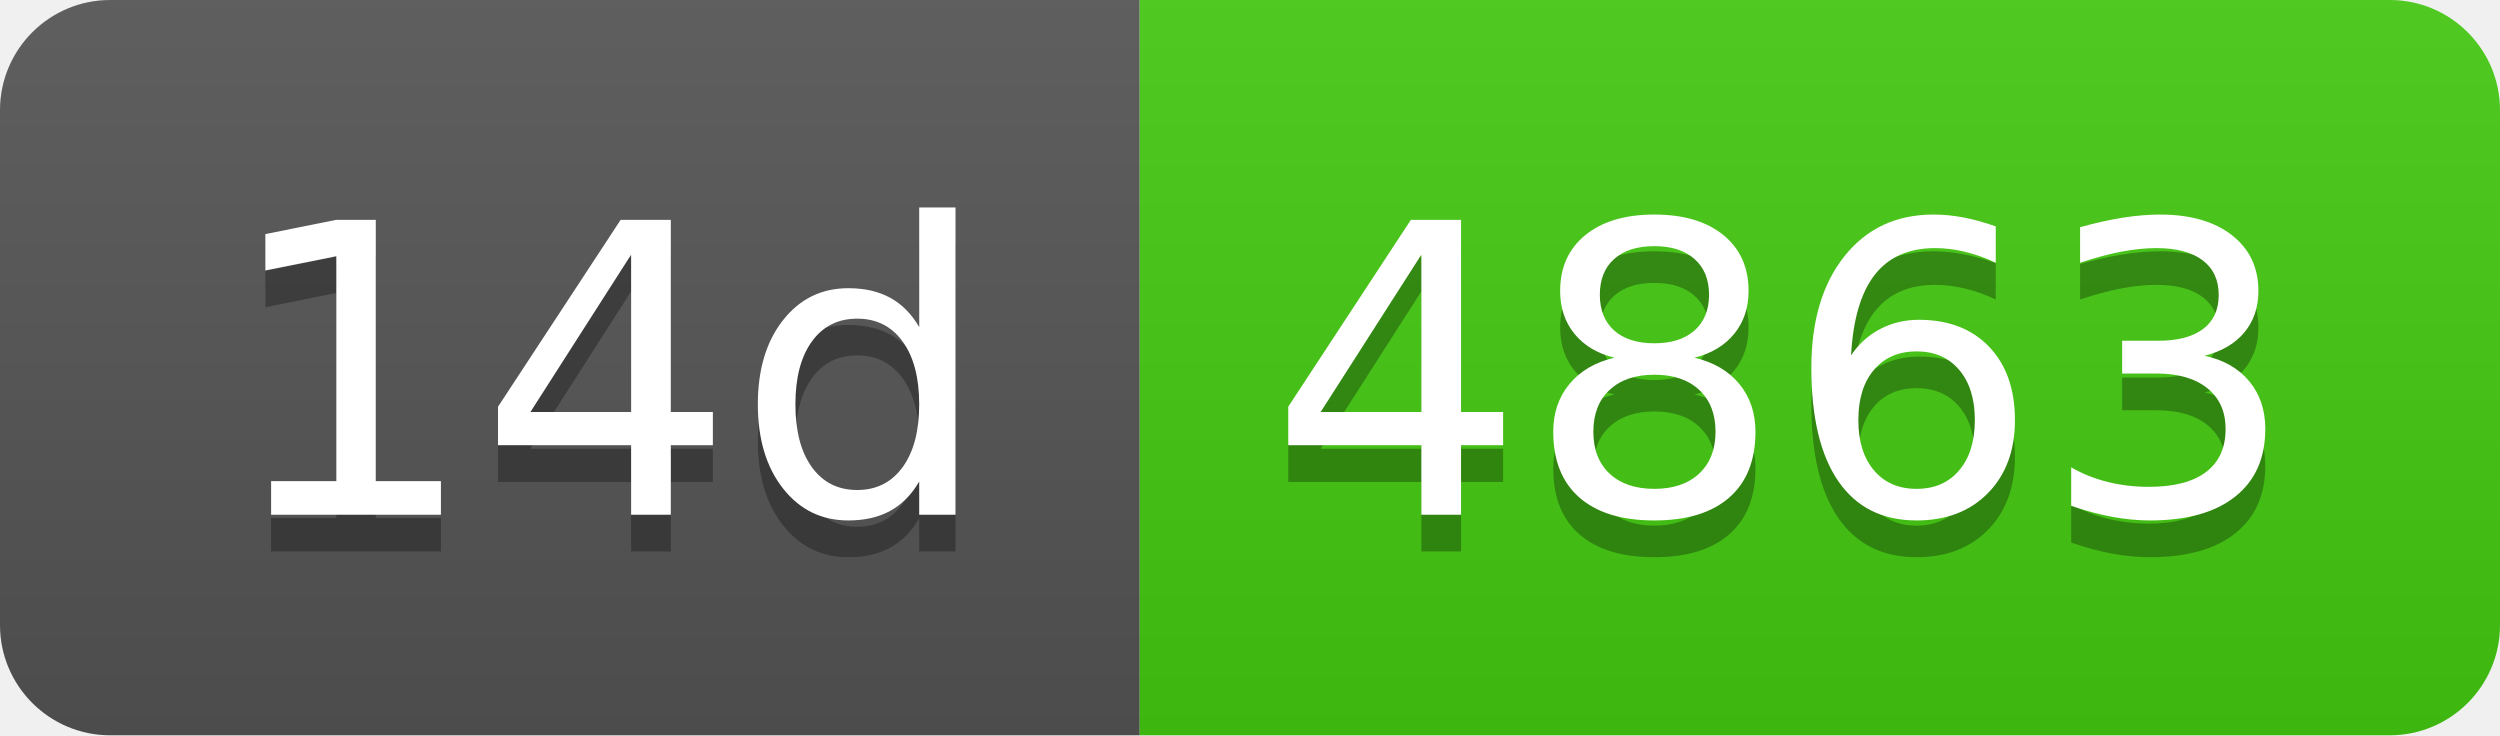
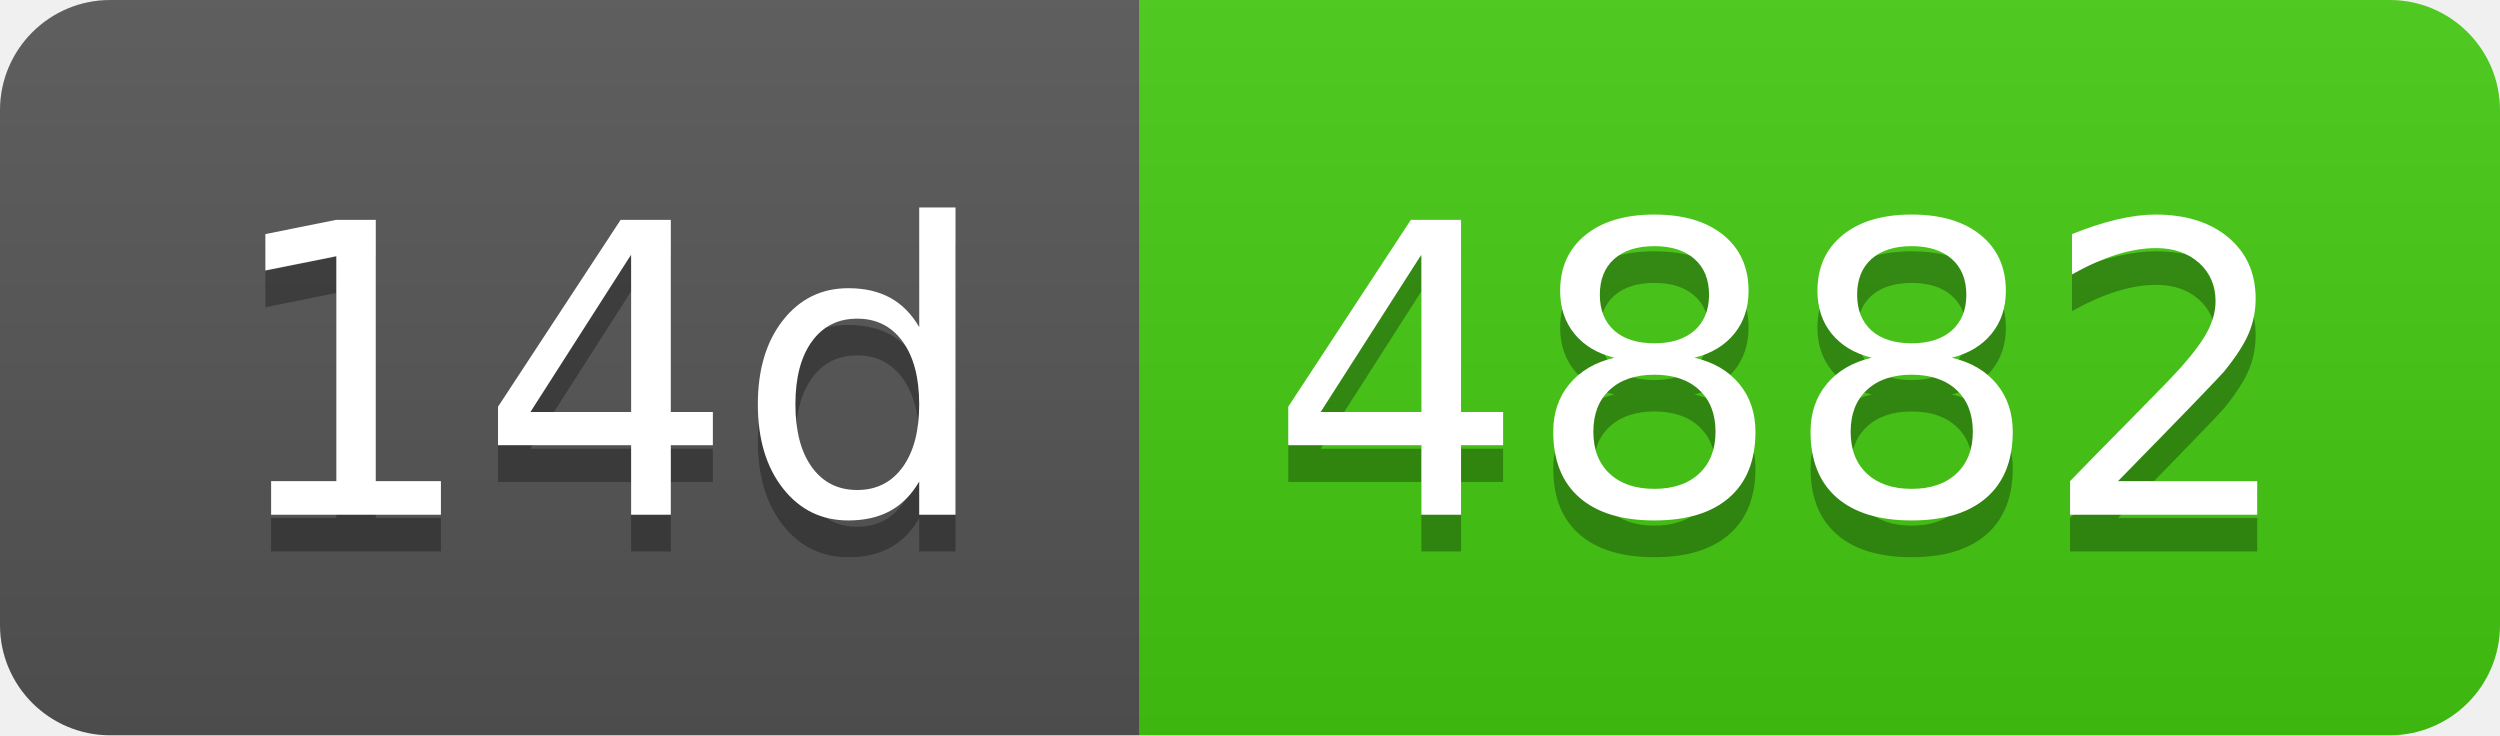
- <svg xmlns="http://www.w3.org/2000/svg" width="68" height="20" role="img" aria-label="14d: 4863">
+ <svg xmlns="http://www.w3.org/2000/svg" width="68" height="20" role="img" aria-label="14d: 4882">
  <linearGradient id="s" x2="0" y2="100%">
    <stop offset="0" stop-color="#bbb" stop-opacity=".1" />
    <stop offset="1" stop-opacity=".1" />
  </linearGradient>
  <clipPath id="r">
    <rect width="68" height="20" rx="3" fill="#fff" />
  </clipPath>
  <g clip-path="url(#r)">
    <rect width="31" height="20" fill="#555" />
    <rect x="31" width="37" height="20" fill="#4c1" />
    <rect width="68" height="20" fill="url(#s)" />
  </g>
  <g fill="#fff" text-anchor="middle" font-family="Verdana,Geneva,DejaVu Sans,sans-serif" text-rendering="geometricPrecision" font-size="110">
    <text aria-hidden="true" x="165" y="150" fill="#010101" fill-opacity=".3" transform="scale(.1)" textLength="210">14d</text>
    <text x="165" y="140" transform="scale(.1)" fill="#fff" textLength="210">14d</text>
-     <text aria-hidden="true" x="485" y="150" fill="#010101" fill-opacity=".3" transform="scale(.1)" textLength="270">4863</text>
-     <text x="485" y="140" transform="scale(.1)" fill="#fff" textLength="270">4863</text>
+     <text aria-hidden="true" x="485" y="150" fill="#010101" fill-opacity=".3" transform="scale(.1)" textLength="270">4882</text>
+     <text x="485" y="140" transform="scale(.1)" fill="#fff" textLength="270">4882</text>
  </g>
</svg>
